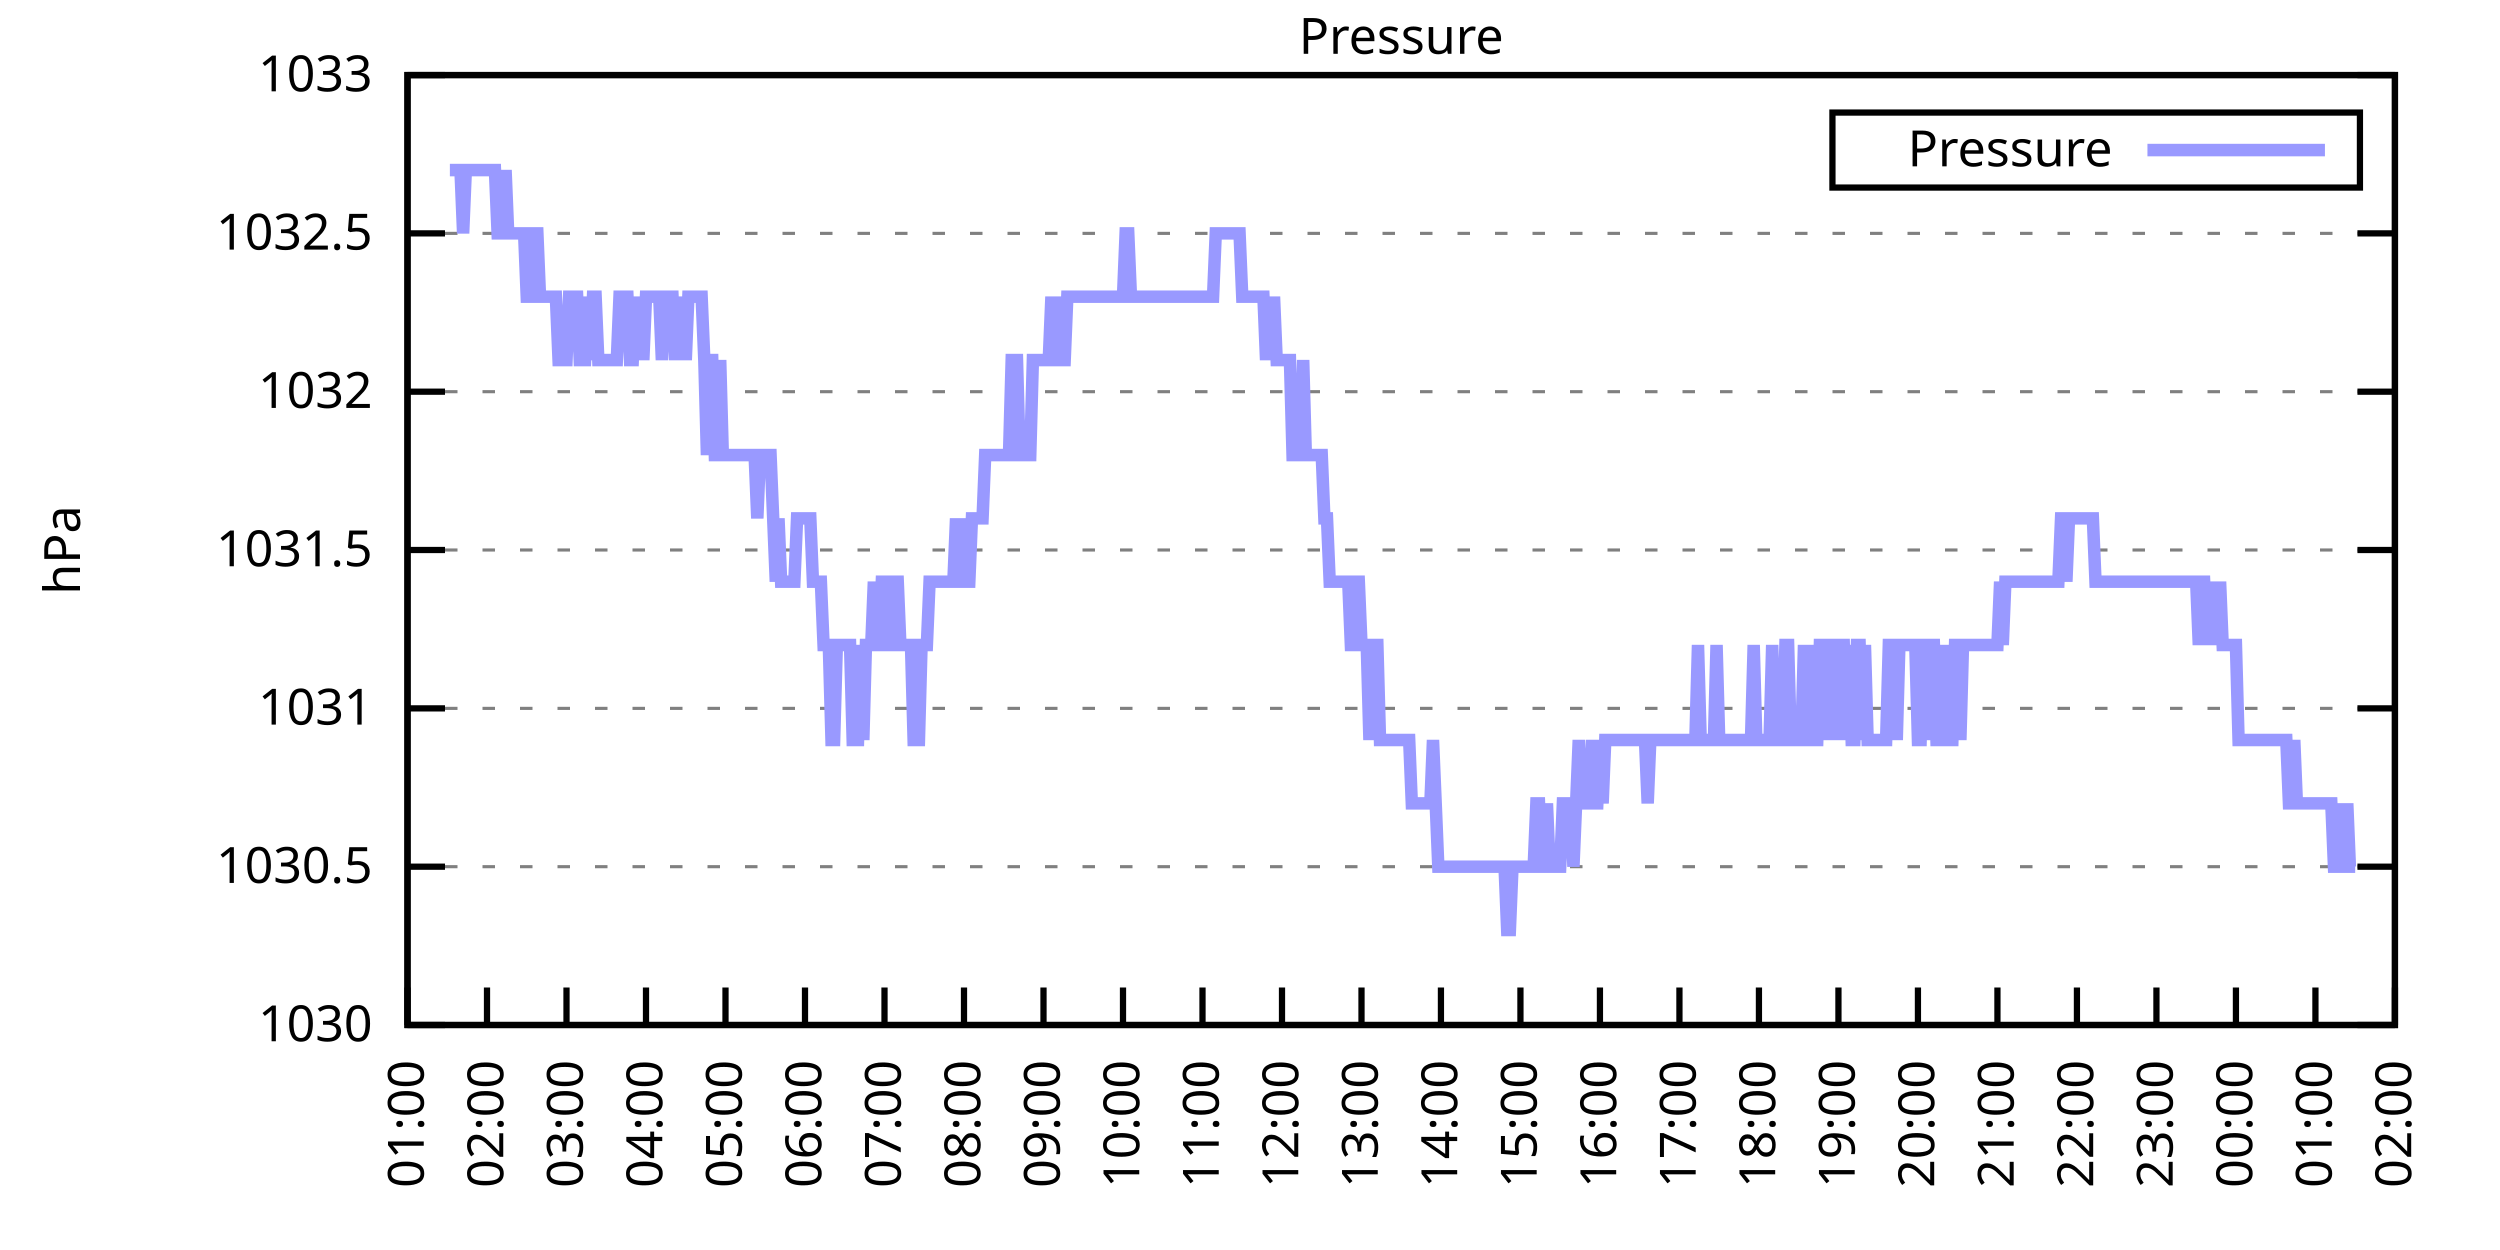
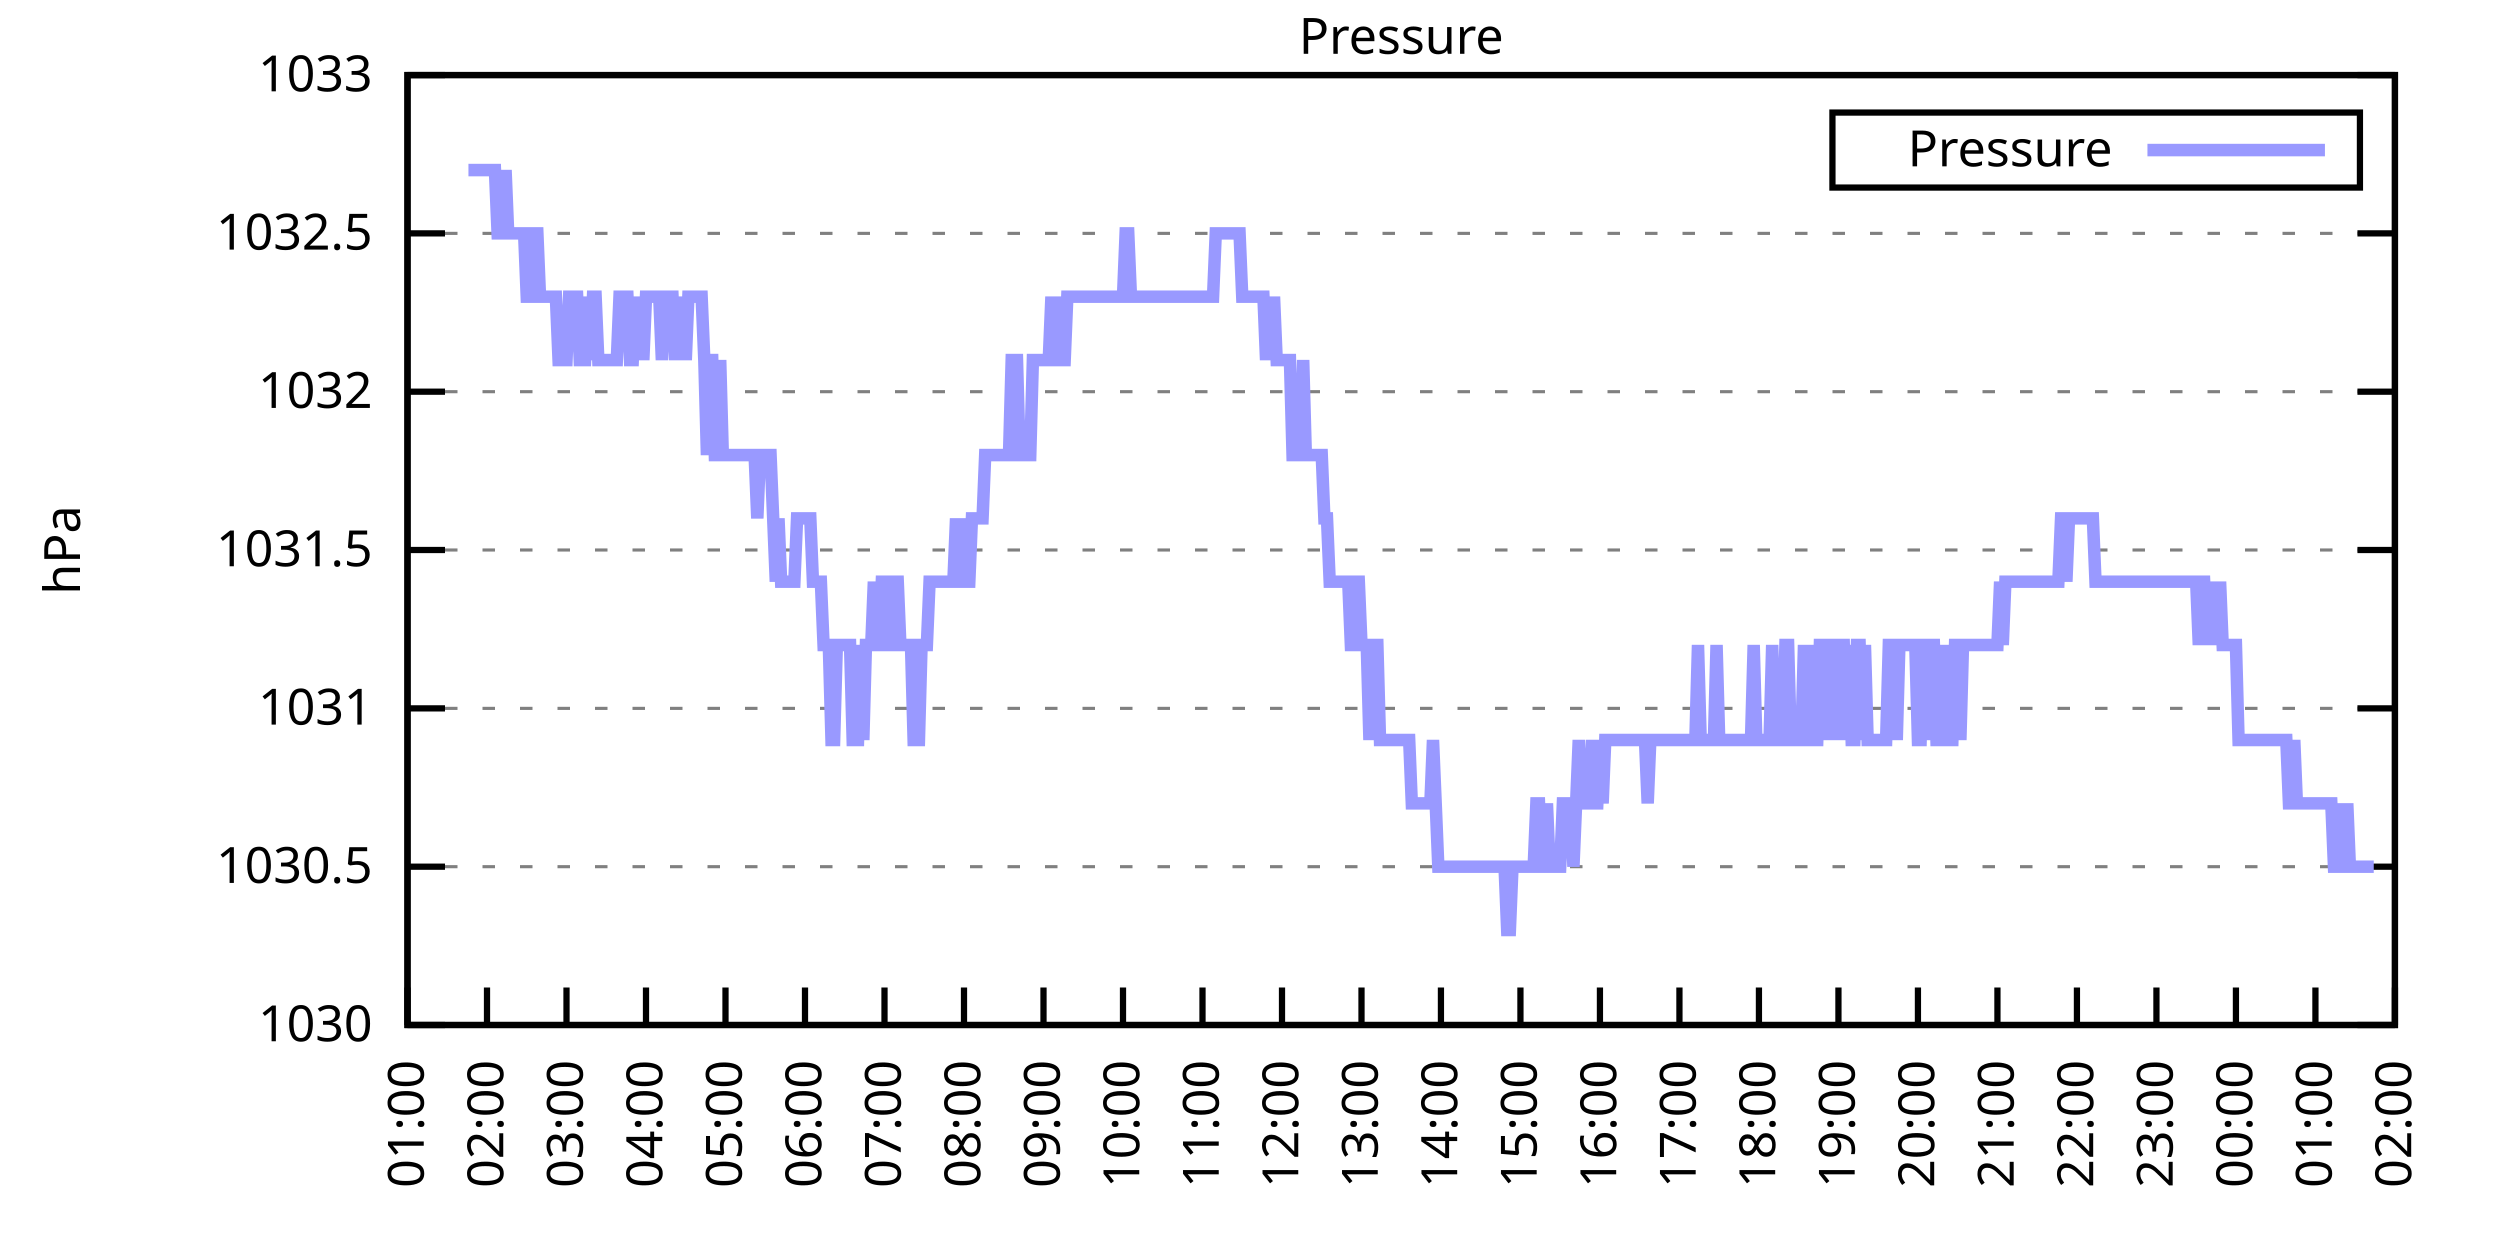
<svg xmlns="http://www.w3.org/2000/svg" xmlns:xlink="http://www.w3.org/1999/xlink" width="400" height="200" viewBox="0 0 400 200">
  <g id="gnuplot_canvas">
    <rect x="0" y="0" width="400" height="200" fill="none" />
    <defs>
      <circle id="gpDot" r="0.5" stroke-width="0.5" stroke="currentColor" />
      <path id="gpPt0" stroke-width="0.333" stroke="currentColor" d="M-1,0 h2 M0,-1 v2" />
      <path id="gpPt1" stroke-width="0.333" stroke="currentColor" d="M-1,-1 L1,1 M1,-1 L-1,1" />
      <path id="gpPt2" stroke-width="0.333" stroke="currentColor" d="M-1,0 L1,0 M0,-1 L0,1 M-1,-1 L1,1 M-1,1 L1,-1" />
      <rect id="gpPt3" stroke-width="0.333" stroke="currentColor" x="-1" y="-1" width="2" height="2" />
      <rect id="gpPt4" stroke-width="0.333" stroke="currentColor" fill="currentColor" x="-1" y="-1" width="2" height="2" />
      <circle id="gpPt5" stroke-width="0.333" stroke="currentColor" cx="0" cy="0" r="1" />
      <use xlink:href="#gpPt5" id="gpPt6" fill="currentColor" stroke="none" />
      <path id="gpPt7" stroke-width="0.333" stroke="currentColor" d="M0,-1.33 L-1.33,0.67 L1.33,0.67 z" />
      <use xlink:href="#gpPt7" id="gpPt8" fill="currentColor" stroke="none" />
      <use xlink:href="#gpPt7" id="gpPt9" stroke="currentColor" transform="rotate(180)" />
      <use xlink:href="#gpPt9" id="gpPt10" fill="currentColor" stroke="none" />
      <use xlink:href="#gpPt3" id="gpPt11" stroke="currentColor" transform="rotate(45)" />
      <use xlink:href="#gpPt11" id="gpPt12" fill="currentColor" stroke="none" />
      <path id="gpPt13" stroke-width="0.333" stroke="currentColor" d="M0,1.330 L1.265,0.411 L0.782,-1.067 L-0.782,-1.076 L-1.265,0.411 z" />
      <use xlink:href="#gpPt13" id="gpPt14" fill="currentColor" stroke="none" />
      <filter id="textbox" filterUnits="objectBoundingBox" x="0" y="0" height="1" width="1">
        <feFlood flood-color="white" flood-opacity="1" result="bgnd" />
        <feComposite in="SourceGraphic" in2="bgnd" operator="atop" />
      </filter>
      <filter id="greybox" filterUnits="objectBoundingBox" x="0" y="0" height="1" width="1">
        <feFlood flood-color="lightgrey" flood-opacity="1" result="grey" />
        <feComposite in="SourceGraphic" in2="grey" operator="atop" />
      </filter>
    </defs>
    <g fill="none" color="white" stroke="currentColor" stroke-width="1.00" stroke-linecap="butt" stroke-linejoin="miter">
</g>
    <g fill="none" color="black" stroke="currentColor" stroke-width="1.00" stroke-linecap="butt" stroke-linejoin="miter">
      <g stroke="none" shape-rendering="crispEdges">
        <polygon fill="rgb(255, 255, 255)" points="65.20,164.00 383.18,164.00 383.18,12.02 65.20,12.02 " />
      </g>
    </g>
    <g fill="none" color="black" stroke="currentColor" stroke-width="1.00" stroke-linecap="butt" stroke-linejoin="miter">
</g>
    <g fill="none" color="black" stroke="black" stroke-width="0.50" stroke-linecap="butt" stroke-linejoin="miter">
</g>
    <g fill="none" color="gray" stroke="currentColor" stroke-width="0.50" stroke-linecap="butt" stroke-linejoin="miter">
      <path stroke="gray" stroke-dasharray="2,4" class="gridline" d="M65.20,164.00 L383.19,164.00  " />
    </g>
    <g fill="none" color="gray" stroke="gray" stroke-width="1.00" stroke-linecap="butt" stroke-linejoin="miter">
</g>
    <g fill="none" color="black" stroke="currentColor" stroke-width="1.00" stroke-linecap="butt" stroke-linejoin="miter">
      <path stroke="black" d="M65.20,164.00 L71.20,164.00 M383.19,164.00 L377.19,164.00  " />
      <g transform="translate(59.60,166.60)" stroke="none" fill="black" font-family="Sans" font-size="8.00" text-anchor="end">
        <text>
          <tspan font-family="Sans"> 1030</tspan>
        </text>
      </g>
    </g>
    <g fill="none" color="black" stroke="currentColor" stroke-width="1.00" stroke-linecap="butt" stroke-linejoin="miter">
</g>
    <g fill="none" color="black" stroke="black" stroke-width="0.50" stroke-linecap="butt" stroke-linejoin="miter">
</g>
    <g fill="none" color="gray" stroke="currentColor" stroke-width="0.50" stroke-linecap="butt" stroke-linejoin="miter">
      <path stroke="gray" stroke-dasharray="2,4" class="gridline" d="M65.20,138.67 L383.19,138.67  " />
    </g>
    <g fill="none" color="gray" stroke="gray" stroke-width="1.00" stroke-linecap="butt" stroke-linejoin="miter">
</g>
    <g fill="none" color="black" stroke="currentColor" stroke-width="1.00" stroke-linecap="butt" stroke-linejoin="miter">
      <path stroke="black" d="M65.20,138.67 L71.20,138.67 M383.19,138.67 L377.19,138.67  " />
      <g transform="translate(59.60,141.27)" stroke="none" fill="black" font-family="Sans" font-size="8.00" text-anchor="end">
        <text>
          <tspan font-family="Sans"> 1030.5</tspan>
        </text>
      </g>
    </g>
    <g fill="none" color="black" stroke="currentColor" stroke-width="1.00" stroke-linecap="butt" stroke-linejoin="miter">
</g>
    <g fill="none" color="black" stroke="black" stroke-width="0.50" stroke-linecap="butt" stroke-linejoin="miter">
</g>
    <g fill="none" color="gray" stroke="currentColor" stroke-width="0.50" stroke-linecap="butt" stroke-linejoin="miter">
      <path stroke="gray" stroke-dasharray="2,4" class="gridline" d="M65.20,113.34 L383.19,113.34  " />
    </g>
    <g fill="none" color="gray" stroke="gray" stroke-width="1.00" stroke-linecap="butt" stroke-linejoin="miter">
</g>
    <g fill="none" color="black" stroke="currentColor" stroke-width="1.00" stroke-linecap="butt" stroke-linejoin="miter">
      <path stroke="black" d="M65.20,113.34 L71.20,113.34 M383.19,113.34 L377.19,113.34  " />
      <g transform="translate(59.60,115.94)" stroke="none" fill="black" font-family="Sans" font-size="8.00" text-anchor="end">
        <text>
          <tspan font-family="Sans"> 1031</tspan>
        </text>
      </g>
    </g>
    <g fill="none" color="black" stroke="currentColor" stroke-width="1.00" stroke-linecap="butt" stroke-linejoin="miter">
</g>
    <g fill="none" color="black" stroke="black" stroke-width="0.50" stroke-linecap="butt" stroke-linejoin="miter">
</g>
    <g fill="none" color="gray" stroke="currentColor" stroke-width="0.50" stroke-linecap="butt" stroke-linejoin="miter">
      <path stroke="gray" stroke-dasharray="2,4" class="gridline" d="M65.20,88.00 L383.19,88.00  " />
    </g>
    <g fill="none" color="gray" stroke="gray" stroke-width="1.00" stroke-linecap="butt" stroke-linejoin="miter">
</g>
    <g fill="none" color="black" stroke="currentColor" stroke-width="1.00" stroke-linecap="butt" stroke-linejoin="miter">
      <path stroke="black" d="M65.20,88.00 L71.20,88.00 M383.19,88.00 L377.19,88.00  " />
      <g transform="translate(59.60,90.60)" stroke="none" fill="black" font-family="Sans" font-size="8.00" text-anchor="end">
        <text>
          <tspan font-family="Sans"> 1031.5</tspan>
        </text>
      </g>
    </g>
    <g fill="none" color="black" stroke="currentColor" stroke-width="1.00" stroke-linecap="butt" stroke-linejoin="miter">
</g>
    <g fill="none" color="black" stroke="black" stroke-width="0.50" stroke-linecap="butt" stroke-linejoin="miter">
</g>
    <g fill="none" color="gray" stroke="currentColor" stroke-width="0.50" stroke-linecap="butt" stroke-linejoin="miter">
      <path stroke="gray" stroke-dasharray="2,4" class="gridline" d="M65.20,62.67 L383.19,62.67  " />
    </g>
    <g fill="none" color="gray" stroke="gray" stroke-width="1.00" stroke-linecap="butt" stroke-linejoin="miter">
</g>
    <g fill="none" color="black" stroke="currentColor" stroke-width="1.00" stroke-linecap="butt" stroke-linejoin="miter">
      <path stroke="black" d="M65.20,62.67 L71.20,62.67 M383.19,62.67 L377.19,62.67  " />
      <g transform="translate(59.60,65.27)" stroke="none" fill="black" font-family="Sans" font-size="8.00" text-anchor="end">
        <text>
          <tspan font-family="Sans"> 1032</tspan>
        </text>
      </g>
    </g>
    <g fill="none" color="black" stroke="currentColor" stroke-width="1.00" stroke-linecap="butt" stroke-linejoin="miter">
</g>
    <g fill="none" color="black" stroke="black" stroke-width="0.50" stroke-linecap="butt" stroke-linejoin="miter">
</g>
    <g fill="none" color="gray" stroke="currentColor" stroke-width="0.50" stroke-linecap="butt" stroke-linejoin="miter">
      <path stroke="gray" stroke-dasharray="2,4" class="gridline" d="M65.20,37.34 L383.19,37.34  " />
    </g>
    <g fill="none" color="gray" stroke="gray" stroke-width="1.00" stroke-linecap="butt" stroke-linejoin="miter">
</g>
    <g fill="none" color="black" stroke="currentColor" stroke-width="1.00" stroke-linecap="butt" stroke-linejoin="miter">
      <path stroke="black" d="M65.20,37.34 L71.20,37.34 M383.19,37.34 L377.19,37.34  " />
      <g transform="translate(59.60,39.94)" stroke="none" fill="black" font-family="Sans" font-size="8.00" text-anchor="end">
        <text>
          <tspan font-family="Sans"> 1032.5</tspan>
        </text>
      </g>
    </g>
    <g fill="none" color="black" stroke="currentColor" stroke-width="1.00" stroke-linecap="butt" stroke-linejoin="miter">
</g>
    <g fill="none" color="black" stroke="black" stroke-width="0.50" stroke-linecap="butt" stroke-linejoin="miter">
</g>
    <g fill="none" color="gray" stroke="currentColor" stroke-width="0.50" stroke-linecap="butt" stroke-linejoin="miter">
      <path stroke="gray" stroke-dasharray="2,4" class="gridline" d="M65.20,12.01 L383.19,12.01  " />
    </g>
    <g fill="none" color="gray" stroke="gray" stroke-width="1.00" stroke-linecap="butt" stroke-linejoin="miter">
</g>
    <g fill="none" color="black" stroke="currentColor" stroke-width="1.00" stroke-linecap="butt" stroke-linejoin="miter">
      <path stroke="black" d="M65.20,12.01 L71.20,12.01 M383.19,12.01 L377.19,12.01  " />
      <g transform="translate(59.60,14.61)" stroke="none" fill="black" font-family="Sans" font-size="8.00" text-anchor="end">
        <text>
          <tspan font-family="Sans"> 1033</tspan>
        </text>
      </g>
    </g>
    <g fill="none" color="black" stroke="currentColor" stroke-width="1.00" stroke-linecap="butt" stroke-linejoin="miter">
      <path stroke="black" d="M65.20,164.00 L65.20,158.00  " />
      <g transform="translate(67.80,169.60) rotate(270.00)" stroke="none" fill="black" font-family="Sans" font-size="8.00" text-anchor="end">
        <text>
          <tspan font-family="Sans">01:00</tspan>
        </text>
      </g>
    </g>
    <g fill="none" color="black" stroke="currentColor" stroke-width="1.00" stroke-linecap="butt" stroke-linejoin="miter">
      <path stroke="black" d="M77.92,164.00 L77.92,158.00  " />
      <g transform="translate(80.52,169.60) rotate(270.00)" stroke="none" fill="black" font-family="Sans" font-size="8.00" text-anchor="end">
        <text>
          <tspan font-family="Sans">02:00</tspan>
        </text>
      </g>
    </g>
    <g fill="none" color="black" stroke="currentColor" stroke-width="1.00" stroke-linecap="butt" stroke-linejoin="miter">
      <path stroke="black" d="M90.64,164.00 L90.64,158.00  " />
      <g transform="translate(93.24,169.60) rotate(270.00)" stroke="none" fill="black" font-family="Sans" font-size="8.00" text-anchor="end">
        <text>
          <tspan font-family="Sans">03:00</tspan>
        </text>
      </g>
    </g>
    <g fill="none" color="black" stroke="currentColor" stroke-width="1.00" stroke-linecap="butt" stroke-linejoin="miter">
      <path stroke="black" d="M103.36,164.00 L103.36,158.00  " />
      <g transform="translate(105.96,169.60) rotate(270.00)" stroke="none" fill="black" font-family="Sans" font-size="8.00" text-anchor="end">
        <text>
          <tspan font-family="Sans">04:00</tspan>
        </text>
      </g>
    </g>
    <g fill="none" color="black" stroke="currentColor" stroke-width="1.00" stroke-linecap="butt" stroke-linejoin="miter">
      <path stroke="black" d="M116.08,164.00 L116.08,158.00  " />
      <g transform="translate(118.68,169.60) rotate(270.00)" stroke="none" fill="black" font-family="Sans" font-size="8.00" text-anchor="end">
        <text>
          <tspan font-family="Sans">05:00</tspan>
        </text>
      </g>
    </g>
    <g fill="none" color="black" stroke="currentColor" stroke-width="1.00" stroke-linecap="butt" stroke-linejoin="miter">
      <path stroke="black" d="M128.80,164.00 L128.80,158.00  " />
      <g transform="translate(131.40,169.60) rotate(270.00)" stroke="none" fill="black" font-family="Sans" font-size="8.00" text-anchor="end">
        <text>
          <tspan font-family="Sans">06:00</tspan>
        </text>
      </g>
    </g>
    <g fill="none" color="black" stroke="currentColor" stroke-width="1.00" stroke-linecap="butt" stroke-linejoin="miter">
      <path stroke="black" d="M141.52,164.00 L141.52,158.00  " />
      <g transform="translate(144.12,169.60) rotate(270.00)" stroke="none" fill="black" font-family="Sans" font-size="8.00" text-anchor="end">
        <text>
          <tspan font-family="Sans">07:00</tspan>
        </text>
      </g>
    </g>
    <g fill="none" color="black" stroke="currentColor" stroke-width="1.00" stroke-linecap="butt" stroke-linejoin="miter">
      <path stroke="black" d="M154.24,164.00 L154.24,158.00  " />
      <g transform="translate(156.84,169.60) rotate(270.00)" stroke="none" fill="black" font-family="Sans" font-size="8.00" text-anchor="end">
        <text>
          <tspan font-family="Sans">08:00</tspan>
        </text>
      </g>
    </g>
    <g fill="none" color="black" stroke="currentColor" stroke-width="1.00" stroke-linecap="butt" stroke-linejoin="miter">
      <path stroke="black" d="M166.96,164.00 L166.96,158.00  " />
      <g transform="translate(169.56,169.60) rotate(270.00)" stroke="none" fill="black" font-family="Sans" font-size="8.00" text-anchor="end">
        <text>
          <tspan font-family="Sans">09:00</tspan>
        </text>
      </g>
    </g>
    <g fill="none" color="black" stroke="currentColor" stroke-width="1.00" stroke-linecap="butt" stroke-linejoin="miter">
      <path stroke="black" d="M179.68,164.00 L179.68,158.00  " />
      <g transform="translate(182.28,169.60) rotate(270.00)" stroke="none" fill="black" font-family="Sans" font-size="8.00" text-anchor="end">
        <text>
          <tspan font-family="Sans">10:00</tspan>
        </text>
      </g>
    </g>
    <g fill="none" color="black" stroke="currentColor" stroke-width="1.00" stroke-linecap="butt" stroke-linejoin="miter">
      <path stroke="black" d="M192.40,164.00 L192.40,158.00  " />
      <g transform="translate(195.00,169.60) rotate(270.00)" stroke="none" fill="black" font-family="Sans" font-size="8.00" text-anchor="end">
        <text>
          <tspan font-family="Sans">11:00</tspan>
        </text>
      </g>
    </g>
    <g fill="none" color="black" stroke="currentColor" stroke-width="1.00" stroke-linecap="butt" stroke-linejoin="miter">
      <path stroke="black" d="M205.12,164.00 L205.12,158.00  " />
      <g transform="translate(207.72,169.60) rotate(270.00)" stroke="none" fill="black" font-family="Sans" font-size="8.00" text-anchor="end">
        <text>
          <tspan font-family="Sans">12:00</tspan>
        </text>
      </g>
    </g>
    <g fill="none" color="black" stroke="currentColor" stroke-width="1.00" stroke-linecap="butt" stroke-linejoin="miter">
      <path stroke="black" d="M217.84,164.00 L217.84,158.00  " />
      <g transform="translate(220.44,169.60) rotate(270.00)" stroke="none" fill="black" font-family="Sans" font-size="8.00" text-anchor="end">
        <text>
          <tspan font-family="Sans">13:00</tspan>
        </text>
      </g>
    </g>
    <g fill="none" color="black" stroke="currentColor" stroke-width="1.00" stroke-linecap="butt" stroke-linejoin="miter">
      <path stroke="black" d="M230.55,164.00 L230.55,158.00  " />
      <g transform="translate(233.15,169.60) rotate(270.00)" stroke="none" fill="black" font-family="Sans" font-size="8.00" text-anchor="end">
        <text>
          <tspan font-family="Sans">14:00</tspan>
        </text>
      </g>
    </g>
    <g fill="none" color="black" stroke="currentColor" stroke-width="1.00" stroke-linecap="butt" stroke-linejoin="miter">
      <path stroke="black" d="M243.27,164.00 L243.27,158.00  " />
      <g transform="translate(245.87,169.60) rotate(270.00)" stroke="none" fill="black" font-family="Sans" font-size="8.00" text-anchor="end">
        <text>
          <tspan font-family="Sans">15:00</tspan>
        </text>
      </g>
    </g>
    <g fill="none" color="black" stroke="currentColor" stroke-width="1.00" stroke-linecap="butt" stroke-linejoin="miter">
      <path stroke="black" d="M255.99,164.00 L255.99,158.00  " />
      <g transform="translate(258.59,169.60) rotate(270.00)" stroke="none" fill="black" font-family="Sans" font-size="8.00" text-anchor="end">
        <text>
          <tspan font-family="Sans">16:00</tspan>
        </text>
      </g>
    </g>
    <g fill="none" color="black" stroke="currentColor" stroke-width="1.00" stroke-linecap="butt" stroke-linejoin="miter">
      <path stroke="black" d="M268.71,164.00 L268.71,158.00  " />
      <g transform="translate(271.31,169.60) rotate(270.00)" stroke="none" fill="black" font-family="Sans" font-size="8.00" text-anchor="end">
        <text>
          <tspan font-family="Sans">17:00</tspan>
        </text>
      </g>
    </g>
    <g fill="none" color="black" stroke="currentColor" stroke-width="1.00" stroke-linecap="butt" stroke-linejoin="miter">
      <path stroke="black" d="M281.43,164.00 L281.43,158.00  " />
      <g transform="translate(284.03,169.60) rotate(270.00)" stroke="none" fill="black" font-family="Sans" font-size="8.00" text-anchor="end">
        <text>
          <tspan font-family="Sans">18:00</tspan>
        </text>
      </g>
    </g>
    <g fill="none" color="black" stroke="currentColor" stroke-width="1.00" stroke-linecap="butt" stroke-linejoin="miter">
      <path stroke="black" d="M294.15,164.00 L294.15,158.00  " />
      <g transform="translate(296.75,169.60) rotate(270.00)" stroke="none" fill="black" font-family="Sans" font-size="8.00" text-anchor="end">
        <text>
          <tspan font-family="Sans">19:00</tspan>
        </text>
      </g>
    </g>
    <g fill="none" color="black" stroke="currentColor" stroke-width="1.00" stroke-linecap="butt" stroke-linejoin="miter">
      <path stroke="black" d="M306.87,164.00 L306.87,158.00  " />
      <g transform="translate(309.47,169.60) rotate(270.00)" stroke="none" fill="black" font-family="Sans" font-size="8.00" text-anchor="end">
        <text>
          <tspan font-family="Sans">20:00</tspan>
        </text>
      </g>
    </g>
    <g fill="none" color="black" stroke="currentColor" stroke-width="1.00" stroke-linecap="butt" stroke-linejoin="miter">
      <path stroke="black" d="M319.59,164.00 L319.59,158.00  " />
      <g transform="translate(322.19,169.60) rotate(270.00)" stroke="none" fill="black" font-family="Sans" font-size="8.00" text-anchor="end">
        <text>
          <tspan font-family="Sans">21:00</tspan>
        </text>
      </g>
    </g>
    <g fill="none" color="black" stroke="currentColor" stroke-width="1.00" stroke-linecap="butt" stroke-linejoin="miter">
      <path stroke="black" d="M332.31,164.00 L332.31,158.00  " />
      <g transform="translate(334.91,169.60) rotate(270.00)" stroke="none" fill="black" font-family="Sans" font-size="8.00" text-anchor="end">
        <text>
          <tspan font-family="Sans">22:00</tspan>
        </text>
      </g>
    </g>
    <g fill="none" color="black" stroke="currentColor" stroke-width="1.00" stroke-linecap="butt" stroke-linejoin="miter">
      <path stroke="black" d="M345.03,164.00 L345.03,158.00  " />
      <g transform="translate(347.63,169.60) rotate(270.00)" stroke="none" fill="black" font-family="Sans" font-size="8.00" text-anchor="end">
        <text>
          <tspan font-family="Sans">23:00</tspan>
        </text>
      </g>
    </g>
    <g fill="none" color="black" stroke="currentColor" stroke-width="1.00" stroke-linecap="butt" stroke-linejoin="miter">
      <path stroke="black" d="M357.75,164.00 L357.75,158.00  " />
      <g transform="translate(360.35,169.60) rotate(270.00)" stroke="none" fill="black" font-family="Sans" font-size="8.00" text-anchor="end">
        <text>
          <tspan font-family="Sans">00:00</tspan>
        </text>
      </g>
    </g>
    <g fill="none" color="black" stroke="currentColor" stroke-width="1.00" stroke-linecap="butt" stroke-linejoin="miter">
      <path stroke="black" d="M370.47,164.00 L370.47,158.00  " />
      <g transform="translate(373.07,169.60) rotate(270.00)" stroke="none" fill="black" font-family="Sans" font-size="8.00" text-anchor="end">
        <text>
          <tspan font-family="Sans">01:00</tspan>
        </text>
      </g>
    </g>
    <g fill="none" color="black" stroke="currentColor" stroke-width="1.00" stroke-linecap="butt" stroke-linejoin="miter">
      <path stroke="black" d="M383.19,164.00 L383.19,158.00  " />
      <g transform="translate(385.79,169.60) rotate(270.00)" stroke="none" fill="black" font-family="Sans" font-size="8.00" text-anchor="end">
        <text>
          <tspan font-family="Sans">02:00</tspan>
        </text>
      </g>
    </g>
    <g fill="none" color="black" stroke="currentColor" stroke-width="1.00" stroke-linecap="butt" stroke-linejoin="miter">
</g>
    <g fill="none" color="black" stroke="currentColor" stroke-width="1.00" stroke-linecap="butt" stroke-linejoin="miter">
      <path stroke="black" d="M65.20,12.01 L65.20,164.00 L383.19,164.00 L383.19,12.01 L65.20,12.01 Z  " />
    </g>
    <g fill="none" color="black" stroke="currentColor" stroke-width="1.00" stroke-linecap="butt" stroke-linejoin="miter">
</g>
    <g fill="none" color="black" stroke="currentColor" stroke-width="1.00" stroke-linecap="butt" stroke-linejoin="miter">
      <path stroke="black" d="M293.19,30.01 L293.19,18.01 L377.59,18.01 L377.59,30.01 L293.19,30.01 Z  " />
    </g>
    <g id="Pressure_plot_1">
      <g fill="none" color="white" stroke="black" stroke-width="2.00" stroke-linecap="butt" stroke-linejoin="miter">
</g>
      <g fill="none" color="black" stroke="currentColor" stroke-width="2.00" stroke-linecap="butt" stroke-linejoin="miter">
        <g transform="translate(337.99,26.61)" stroke="none" fill="black" font-family="Sans" font-size="8.00" text-anchor="end">
          <text>
            <tspan font-family="Sans">Pressure</tspan>
          </text>
        </g>
      </g>
      <g fill="none" color="black" stroke="currentColor" stroke-width="2.00" stroke-linecap="butt" stroke-linejoin="miter">
-         <path stroke="rgb(153, 153, 255)" d="M343.59,24.01 L371.99,24.01 M71.98,27.21 L72.41,27.21 L72.83,27.21 L73.26,27.21 L73.68,27.21 L74.10,37.34   L74.53,27.21 L74.95,27.21 L75.38,27.21 L75.80,27.21 L76.22,27.21 L76.65,27.21 L77.07,27.21 L77.50,27.21   L77.92,27.21 L78.34,27.21 L78.77,27.21 L79.19,27.21 L79.62,37.34 L80.04,37.34 L80.46,37.34 L80.89,27.21   L81.31,37.34 L81.74,37.34 L82.16,37.34 L82.58,37.34 L83.01,37.34 L83.43,37.34 L83.86,37.34 L84.28,47.47   L84.70,47.47 L85.13,37.34 L85.55,37.34 L85.98,37.34 L86.40,47.47 L86.82,47.47 L87.25,47.47 L87.67,47.47   L88.10,47.47 L88.52,47.47 L88.94,47.47 L89.37,57.61 L89.79,57.61 L90.22,57.61 L90.64,57.61 L91.06,47.47   L91.49,47.47 L91.91,47.47 L92.34,47.47 L92.76,57.61 L93.18,57.61 L93.61,57.61 L94.03,47.47 L94.46,57.61   L94.88,47.47 L95.30,47.47 L95.73,57.61 L96.15,57.61 L96.58,57.61 L97.00,57.61 L97.42,57.61 L97.85,57.61   L98.27,57.61 L98.69,57.61 L99.12,47.47 L99.54,47.47 L99.97,47.47 L100.39,47.47 L100.81,57.61 L101.24,57.61   L101.66,47.47 L102.09,57.61 L102.51,47.47 L102.93,57.61 L103.36,47.47 L103.78,47.47 L104.21,47.47 L104.63,47.47   L105.05,47.47 L105.48,47.47 L105.90,57.61 L106.33,47.47 L106.75,47.47 L107.17,47.47 L107.60,47.47 L108.02,57.61   L108.45,47.47 L108.87,57.61 L109.29,47.47 L109.72,57.61 L110.14,47.47 L110.57,47.47 L110.99,47.47 L111.41,47.47   L111.84,47.47 L112.26,47.47 L112.69,57.61 L113.11,72.81 L113.53,57.61 L113.96,57.61 L114.38,72.81 L114.81,72.81   L115.23,57.61 L115.65,72.81 L116.08,72.81 L116.50,72.81 L116.93,72.81 L117.35,72.81 L117.77,72.81 L118.20,72.81   L118.62,72.81 L119.05,72.81 L119.47,72.81 L119.89,72.81 L120.32,72.81 L120.74,72.81 L121.17,82.94 L121.59,72.81   L122.01,72.81 L122.44,72.81 L122.86,72.81 L123.29,72.81 L123.71,82.94 L124.13,93.07 L124.56,82.94 L124.98,93.07   L125.41,93.07 L125.83,93.07 L126.25,93.07 L126.68,93.07 L127.10,93.07 L127.53,82.94 L127.95,82.94 L128.37,82.94   L128.80,82.94 L129.22,82.94 L129.65,82.94 L130.07,93.07 L130.49,93.07 L130.92,93.07 L131.34,93.07 L131.77,103.20   L132.19,103.20 L132.61,103.20 L133.04,118.40 L133.46,118.40 L133.89,103.20 L134.31,103.20 L134.73,103.20 L135.16,103.20   L135.58,103.20 L136.01,103.20 L136.43,118.40 L136.85,118.40 L137.28,118.40 L137.70,103.20 L138.13,118.40 L138.55,103.20   L138.97,103.20 L139.40,103.20 L139.82,93.07 L140.25,103.20 L140.67,103.20 L141.09,93.07 L141.52,93.07 L141.94,93.07   L142.37,103.20 L142.79,103.20 L143.21,93.07 L143.64,93.07 L144.06,103.20 L144.49,103.20 L144.91,103.20 L145.33,103.20   L145.76,103.20 L146.18,118.40 L146.61,118.40 L147.03,118.40 L147.45,103.20 L147.88,103.20 L148.30,103.20 L148.73,93.07   L149.15,93.07 L149.57,93.07 L150.00,93.07 L150.42,93.07 L150.85,93.07 L151.27,93.07 L151.69,93.07 L152.12,93.07   L152.54,93.07 L152.97,82.94 L153.39,93.07 L153.81,82.94 L154.24,93.07 L154.66,93.07 L155.09,93.07 L155.51,82.94   L155.93,82.94 L156.36,82.94 L156.78,82.94 L157.21,82.94 L157.63,72.81 L158.05,72.81 L158.48,72.81 L158.90,72.81   L159.33,72.81 L159.75,72.81 L160.17,72.81 L160.60,72.81 L161.02,72.81 L161.44,72.81 L161.87,57.61 L162.29,57.61   L162.72,57.61 L163.14,72.81 L163.56,72.81 L163.99,72.81 L164.41,72.81 L164.84,72.81 L165.26,57.61 L165.68,57.61   L166.11,57.61 L166.53,57.61 L166.96,57.61 L167.38,57.61 L167.80,57.61 L168.23,47.47 L168.65,57.61 L169.08,47.47   L169.50,57.61 L169.92,57.61 L170.35,57.61 L170.77,47.47 L171.20,47.47 L171.62,47.47 L172.04,47.47 L172.47,47.47   L172.89,47.47 L173.32,47.47 L173.74,47.47 L174.16,47.47 L174.59,47.47 L175.01,47.47 L175.44,47.47 L175.86,47.47   L176.28,47.47 L176.71,47.47 L177.13,47.47 L177.56,47.47 L177.98,47.47 L178.40,47.47 L178.83,47.47 L179.25,47.47   L179.68,47.47 L180.10,37.34 L180.52,37.34 L180.95,47.47 L181.37,47.47 L181.80,47.47 L182.22,47.47 L182.64,47.47   L183.07,47.47 L183.49,47.47 L183.92,47.47 L184.34,47.47 L184.76,47.47 L185.19,47.47 L185.61,47.47 L186.04,47.47   L186.46,47.47 L186.88,47.47 L187.31,47.47 L187.73,47.47 L188.16,47.47 L188.58,47.47 L189.00,47.47 L189.43,47.47   L189.85,47.47 L190.28,47.47 L190.70,47.47 L191.12,47.47 L191.55,47.47 L191.97,47.47 L192.40,47.47 L192.82,47.47   L193.24,47.47 L193.67,47.47 L194.09,47.47 L194.52,37.34 L194.94,37.34 L195.36,37.34 L195.79,37.34 L196.21,37.34   L196.64,37.34 L197.06,37.34 L197.48,37.34 L197.91,37.34 L198.33,37.34 L198.76,47.47 L199.18,47.47 L199.60,47.47   L200.03,47.47 L200.45,47.47 L200.88,47.47 L201.30,47.47 L201.72,47.47 L202.15,47.47 L202.57,57.61 L203.00,47.47   L203.42,57.61 L203.84,47.47 L204.27,57.61 L204.69,57.61 L205.12,57.61 L205.54,57.61 L205.96,57.61 L206.39,57.61   L206.81,72.81 L207.24,72.81 L207.66,72.81 L208.08,72.81 L208.51,57.61 L208.93,72.81 L209.36,72.81 L209.78,72.81   L210.20,72.81 L210.63,72.81 L211.05,72.81 L211.48,72.81 L211.90,82.94 L212.32,82.94 L212.75,93.07 L213.17,93.07   L213.60,93.07 L214.02,93.07 L214.44,93.07 L214.87,93.07 L215.29,93.07 L215.72,93.07 L216.14,103.20 L216.56,103.20   L216.99,93.07 L217.41,93.07 L217.84,103.20 L218.26,103.20 L218.68,103.20 L219.11,118.40 L219.53,103.20 L219.96,103.20   L220.38,103.20 L220.80,118.40 L221.23,118.40 L221.65,118.40 L222.08,118.40 L222.50,118.40 L222.92,118.40 L223.35,118.40   L223.77,118.40 L224.20,118.40 L224.62,118.40 L225.04,118.40 L225.47,118.40 L225.89,128.54 L226.31,128.54 L226.74,128.54   L227.16,128.54 L227.59,128.54 L228.01,128.54 L228.43,128.54 L228.86,128.54 L229.28,118.40 L229.71,128.54 L230.13,138.67   L230.55,138.67 L230.98,138.67 L231.40,138.67 L231.83,138.67 L232.25,138.67 L232.67,138.67 L233.10,138.67 L233.52,138.67   L233.95,138.67 L234.37,138.67 L234.79,138.67 L235.22,138.67 L235.64,138.67 L236.07,138.67 L236.49,138.67 L236.91,138.67   L237.34,138.67 L237.76,138.67 L238.19,138.67 L238.61,138.67 L239.03,138.67 L239.46,138.67 L239.88,138.67 L240.31,138.67   L240.73,138.67 L241.15,148.80 L241.58,148.80 L242.00,138.67 L242.43,138.67 L242.85,138.67 L243.27,138.67 L243.70,138.67   L244.12,138.67 L244.55,138.67 L244.97,138.67 L245.39,138.67 L245.82,128.54 L246.24,128.54 L246.67,138.67 L247.09,138.67   L247.51,128.54 L247.94,138.67 L248.36,138.67 L248.79,138.67 L249.21,138.67 L249.63,138.67 L250.06,128.54 L250.48,128.54   L250.91,128.54 L251.33,128.54 L251.75,138.67 L252.18,128.54 L252.60,118.40 L253.03,128.54 L253.45,128.54 L253.87,128.54   L254.30,128.54 L254.72,118.40 L255.15,128.54 L255.57,128.54 L255.99,118.40 L256.42,128.54 L256.84,118.40 L257.27,118.40   L257.69,118.40 L258.11,118.40 L258.54,118.40 L258.96,118.40 L259.39,118.40 L259.81,118.40 L260.23,118.40 L260.66,118.40   L261.08,118.40 L261.51,118.40 L261.93,118.40 L262.35,118.40 L262.78,118.40 L263.20,118.40 L263.63,128.54 L264.05,118.40   L264.47,118.40 L264.90,118.40 L265.32,118.40 L265.75,118.40 L266.17,118.40 L266.59,118.40 L267.02,118.40 L267.44,118.40   L267.87,118.40 L268.29,118.40 L268.71,118.40 L269.14,118.40 L269.56,118.40 L269.99,118.40 L270.41,118.40 L270.83,118.40   L271.26,118.40 L271.68,103.20 L272.11,118.40 L272.53,118.40 L272.95,118.40 L273.38,118.40 L273.80,118.40 L274.23,118.40   L274.65,103.20 L275.07,118.40 L275.50,118.40 L275.92,118.40 L276.35,118.40 L276.77,118.40 L277.19,118.40 L277.62,118.40   L278.04,118.40 L278.47,118.40 L278.89,118.40 L279.31,118.40 L279.74,118.40 L280.16,118.40 L280.59,103.20 L281.01,118.40   L281.43,118.40 L281.86,118.40 L282.28,118.40 L282.71,118.40 L283.13,118.40 L283.55,103.20 L283.98,118.40 L284.40,118.40   L284.83,118.40 L285.25,118.40 L285.67,103.20 L286.10,103.20 L286.52,118.40 L286.95,118.40 L287.37,118.40 L287.79,118.40   L288.22,118.40 L288.64,103.20 L289.06,118.40 L289.49,103.20 L289.91,118.40 L290.34,118.40 L290.76,118.40 L291.18,103.20   L291.61,103.20 L292.03,118.40 L292.46,103.20 L292.88,103.20 L293.30,103.20 L293.73,118.40 L294.15,103.20 L294.58,103.20   L295.00,103.20 L295.42,118.40 L295.85,103.20 L296.27,118.40 L296.70,118.40 L297.12,103.20 L297.54,103.20 L297.97,118.40   L298.39,103.20 L298.82,118.40 L299.24,118.40 L299.66,118.40 L300.09,118.40 L300.51,118.40 L300.94,118.40 L301.36,118.40   L301.78,118.40 L302.21,103.20 L302.63,103.20 L303.06,103.20 L303.48,118.40 L303.90,103.20 L304.33,103.20 L304.75,103.20   L305.18,103.20 L305.60,103.20 L306.02,103.20 L306.45,103.20 L306.87,118.40 L307.30,118.40 L307.72,103.20 L308.14,103.20   L308.57,118.40 L308.99,103.20 L309.42,103.20 L309.84,118.40 L310.26,118.40 L310.69,118.40 L311.11,103.20 L311.54,118.40   L311.96,118.40 L312.38,118.40 L312.81,103.20 L313.23,103.20 L313.66,118.40 L314.08,103.20 L314.50,103.20 L314.93,103.20   L315.35,103.20 L315.78,103.20 L316.20,103.20 L316.62,103.20 L317.05,103.20 L317.47,103.20 L317.90,103.20 L318.32,103.20   L318.74,103.20 L319.17,103.20 L319.59,103.20 L320.02,93.07 L320.44,103.20 L320.86,93.07 L321.29,93.07 L321.71,93.07   L322.14,93.07 L322.56,93.07 L322.98,93.07 L323.41,93.07 L323.83,93.07 L324.26,93.07 L324.68,93.07 L325.10,93.07   L325.53,93.07 L325.95,93.07 L326.38,93.07 L326.80,93.07 L327.22,93.07 L327.65,93.07 L328.07,93.07 L328.50,93.07   L328.92,93.07 L329.34,93.07 L329.77,82.94 L330.19,82.94 L330.62,93.07 L331.04,82.94 L331.46,82.94 L331.89,82.94   L332.31,82.94 L332.74,82.94 L333.16,82.94 L333.58,82.94 L334.01,82.94 L334.43,82.94 L334.86,82.94 L335.28,93.07   L335.70,93.07 L336.13,93.07 L336.55,93.07 L336.98,93.07 L337.40,93.07 L337.82,93.07 L338.25,93.07 L338.67,93.07   L339.10,93.07 L339.52,93.07 L339.94,93.07 L340.37,93.07 L340.79,93.07 L341.22,93.07 L341.64,93.07 L342.06,93.07   L342.49,93.07 L342.91,93.07 L343.34,93.07 L343.76,93.07 L344.18,93.07 L344.61,93.07 L345.03,93.07 L345.46,93.07   L345.88,93.07 L346.30,93.07 L346.73,93.07 L347.15,93.07 L347.58,93.07 L348.00,93.07 L348.42,93.07 L348.85,93.07   L349.27,93.07 L349.70,93.07 L350.12,93.07 L350.54,93.07 L350.97,93.07 L351.39,93.07 L351.81,103.20 L352.24,93.07   L352.66,93.07 L353.09,103.20 L353.51,93.07 L353.93,103.20 L354.36,93.07 L354.78,103.20 L355.21,93.07 L355.63,103.20   L356.05,103.20 L356.48,103.20 L356.90,103.20 L357.33,103.20 L357.75,103.20 L358.17,118.40 L358.60,118.40 L359.02,118.40   L359.45,118.40 L359.87,118.40 L360.29,118.40 L360.72,118.40 L361.14,118.40 L361.57,118.40 L361.99,118.40 L362.41,118.40   L362.84,118.40 L363.26,118.40 L363.69,118.40 L364.11,118.40 L364.53,118.40 L364.96,118.40 L365.38,118.40 L365.81,118.40   L366.23,128.54 L366.65,128.54 L367.08,118.40 L367.50,128.54 L367.93,128.54 L368.35,128.54 L368.77,128.54 L369.20,128.54   L369.62,128.54 L370.05,128.54 L370.47,128.54 L370.89,128.54 L371.32,128.54 L371.74,128.54 L372.17,128.54 L372.59,128.54   L373.01,128.54 L373.44,138.67 L373.86,138.67 L374.29,138.67 L374.71,128.54 L375.13,138.67 L375.56,128.54 L375.98,138.67   L376.41,138.67 L376.83,138.67  " />
+         <path stroke="rgb(153, 153, 255)" d="M343.59,24.01 L371.99,24.01 M74.95,27.21 L75.38,27.21 L75.80,27.21 L76.22,27.21 L76.65,27.21 L77.07,27.21   L77.50,27.21 L77.92,27.21 L78.34,27.21 L78.77,27.21 L79.19,27.21 L79.62,37.34 L80.04,37.34 L80.46,37.34   L80.89,27.21 L81.31,37.34 L81.74,37.34 L82.16,37.34 L82.58,37.34 L83.01,37.34 L83.43,37.34 L83.86,37.34   L84.28,47.47 L84.70,47.47 L85.13,37.34 L85.55,37.34 L85.98,37.34 L86.40,47.47 L86.82,47.47 L87.25,47.47   L87.67,47.47 L88.10,47.47 L88.52,47.47 L88.94,47.47 L89.37,57.61 L89.79,57.61 L90.22,57.61 L90.64,57.61   L91.06,47.47 L91.49,47.47 L91.91,47.47 L92.34,47.47 L92.76,57.61 L93.18,57.61 L93.61,57.61 L94.03,47.47   L94.46,57.61 L94.88,47.47 L95.30,47.47 L95.73,57.61 L96.15,57.61 L96.58,57.61 L97.00,57.61 L97.42,57.61   L97.85,57.61 L98.27,57.61 L98.69,57.61 L99.12,47.47 L99.54,47.47 L99.97,47.47 L100.39,47.47 L100.81,57.61   L101.24,57.61 L101.66,47.47 L102.09,57.61 L102.51,47.47 L102.93,57.61 L103.36,47.47 L103.78,47.47 L104.21,47.47   L104.63,47.47 L105.05,47.47 L105.48,47.47 L105.90,57.61 L106.33,47.47 L106.75,47.47 L107.17,47.47 L107.60,47.47   L108.02,57.61 L108.45,47.47 L108.87,57.61 L109.29,47.47 L109.72,57.61 L110.14,47.47 L110.57,47.47 L110.99,47.47   L111.41,47.47 L111.84,47.47 L112.26,47.47 L112.69,57.61 L113.11,72.81 L113.53,57.61 L113.96,57.61 L114.38,72.81   L114.81,72.81 L115.23,57.61 L115.65,72.81 L116.08,72.81 L116.50,72.81 L116.93,72.81 L117.35,72.81 L117.77,72.81   L118.20,72.81 L118.62,72.81 L119.05,72.81 L119.47,72.81 L119.89,72.81 L120.32,72.81 L120.74,72.81 L121.17,82.94   L121.59,72.81 L122.01,72.81 L122.44,72.81 L122.86,72.81 L123.29,72.81 L123.71,82.94 L124.13,93.07 L124.56,82.94   L124.98,93.07 L125.41,93.07 L125.83,93.07 L126.25,93.07 L126.68,93.07 L127.10,93.07 L127.53,82.94 L127.95,82.94   L128.37,82.94 L128.80,82.94 L129.22,82.94 L129.65,82.94 L130.07,93.07 L130.49,93.07 L130.92,93.07 L131.34,93.07   L131.77,103.20 L132.19,103.20 L132.61,103.20 L133.04,118.40 L133.46,118.40 L133.89,103.20 L134.31,103.20 L134.73,103.20   L135.16,103.20 L135.58,103.20 L136.01,103.20 L136.43,118.40 L136.85,118.40 L137.28,118.40 L137.70,103.20 L138.13,118.40   L138.55,103.20 L138.97,103.20 L139.40,103.20 L139.82,93.07 L140.25,103.20 L140.67,103.20 L141.09,93.07 L141.52,93.07   L141.94,93.07 L142.37,103.20 L142.79,103.20 L143.21,93.07 L143.64,93.07 L144.06,103.20 L144.49,103.20 L144.91,103.20   L145.33,103.20 L145.76,103.20 L146.18,118.40 L146.61,118.40 L147.03,118.40 L147.45,103.20 L147.88,103.20 L148.30,103.20   L148.73,93.07 L149.15,93.07 L149.57,93.07 L150.00,93.07 L150.42,93.07 L150.85,93.07 L151.27,93.07 L151.69,93.07   L152.12,93.07 L152.54,93.07 L152.97,82.94 L153.39,93.07 L153.81,82.94 L154.24,93.07 L154.66,93.07 L155.09,93.07   L155.51,82.94 L155.93,82.94 L156.36,82.94 L156.78,82.94 L157.21,82.94 L157.63,72.81 L158.05,72.81 L158.48,72.81   L158.90,72.81 L159.33,72.81 L159.75,72.81 L160.17,72.81 L160.60,72.81 L161.02,72.81 L161.44,72.81 L161.87,57.61   L162.29,57.61 L162.72,57.61 L163.14,72.81 L163.56,72.81 L163.99,72.81 L164.41,72.81 L164.84,72.81 L165.26,57.61   L165.68,57.61 L166.11,57.61 L166.53,57.61 L166.96,57.61 L167.38,57.61 L167.80,57.61 L168.23,47.47 L168.65,57.61   L169.08,47.47 L169.50,57.61 L169.92,57.61 L170.35,57.61 L170.77,47.47 L171.20,47.47 L171.62,47.47 L172.04,47.47   L172.47,47.47 L172.89,47.47 L173.32,47.47 L173.74,47.47 L174.16,47.47 L174.59,47.47 L175.01,47.47 L175.44,47.47   L175.86,47.47 L176.28,47.47 L176.71,47.47 L177.13,47.47 L177.56,47.47 L177.98,47.47 L178.40,47.47 L178.83,47.47   L179.25,47.47 L179.68,47.47 L180.10,37.34 L180.52,37.34 L180.95,47.47 L181.37,47.47 L181.80,47.47 L182.22,47.47   L182.64,47.47 L183.07,47.47 L183.49,47.47 L183.92,47.47 L184.34,47.47 L184.76,47.47 L185.19,47.47 L185.61,47.47   L186.04,47.47 L186.46,47.47 L186.88,47.47 L187.31,47.47 L187.73,47.47 L188.16,47.47 L188.58,47.47 L189.00,47.47   L189.43,47.47 L189.85,47.47 L190.28,47.47 L190.70,47.47 L191.12,47.47 L191.55,47.47 L191.97,47.47 L192.40,47.47   L192.82,47.47 L193.24,47.47 L193.67,47.47 L194.09,47.47 L194.52,37.34 L194.94,37.34 L195.36,37.34 L195.79,37.34   L196.21,37.34 L196.64,37.34 L197.06,37.34 L197.48,37.34 L197.91,37.34 L198.33,37.34 L198.76,47.47 L199.18,47.47   L199.60,47.47 L200.03,47.47 L200.45,47.47 L200.88,47.47 L201.30,47.47 L201.72,47.47 L202.15,47.47 L202.57,57.61   L203.00,47.47 L203.42,57.61 L203.84,47.47 L204.27,57.61 L204.69,57.61 L205.12,57.61 L205.54,57.61 L205.96,57.61   L206.39,57.61 L206.81,72.81 L207.24,72.81 L207.66,72.81 L208.08,72.81 L208.51,57.61 L208.93,72.81 L209.36,72.81   L209.78,72.81 L210.20,72.81 L210.63,72.81 L211.05,72.81 L211.48,72.81 L211.90,82.94 L212.32,82.94 L212.75,93.07   L213.17,93.07 L213.60,93.07 L214.02,93.07 L214.44,93.07 L214.87,93.07 L215.29,93.07 L215.72,93.07 L216.14,103.20   L216.56,103.20 L216.99,93.07 L217.41,93.07 L217.84,103.20 L218.26,103.20 L218.68,103.20 L219.11,118.40 L219.53,103.20   L219.96,103.20 L220.38,103.20 L220.80,118.40 L221.23,118.40 L221.65,118.40 L222.08,118.40 L222.50,118.40 L222.92,118.40   L223.35,118.40 L223.77,118.40 L224.20,118.40 L224.62,118.40 L225.04,118.40 L225.47,118.40 L225.89,128.54 L226.31,128.54   L226.74,128.54 L227.16,128.54 L227.59,128.54 L228.01,128.54 L228.43,128.54 L228.86,128.54 L229.28,118.40 L229.71,128.54   L230.13,138.67 L230.55,138.67 L230.98,138.67 L231.40,138.67 L231.83,138.67 L232.25,138.67 L232.67,138.67 L233.10,138.67   L233.52,138.67 L233.95,138.67 L234.37,138.67 L234.79,138.67 L235.22,138.67 L235.64,138.67 L236.07,138.67 L236.49,138.67   L236.91,138.67 L237.34,138.67 L237.76,138.67 L238.19,138.67 L238.61,138.67 L239.03,138.67 L239.46,138.67 L239.88,138.67   L240.31,138.67 L240.73,138.67 L241.15,148.80 L241.58,148.80 L242.00,138.67 L242.43,138.67 L242.85,138.67 L243.27,138.67   L243.70,138.67 L244.12,138.67 L244.55,138.67 L244.97,138.67 L245.39,138.67 L245.82,128.54 L246.24,128.54 L246.67,138.67   L247.09,138.67 L247.51,128.54 L247.94,138.67 L248.36,138.67 L248.79,138.67 L249.21,138.67 L249.63,138.67 L250.06,128.54   L250.48,128.54 L250.91,128.54 L251.33,128.54 L251.75,138.67 L252.18,128.54 L252.60,118.40 L253.03,128.54 L253.45,128.54   L253.87,128.54 L254.30,128.54 L254.72,118.40 L255.15,128.54 L255.57,128.54 L255.99,118.40 L256.42,128.54 L256.84,118.40   L257.27,118.40 L257.69,118.40 L258.11,118.40 L258.54,118.40 L258.96,118.40 L259.39,118.40 L259.81,118.40 L260.23,118.40   L260.66,118.40 L261.08,118.40 L261.51,118.40 L261.93,118.40 L262.35,118.40 L262.78,118.40 L263.20,118.40 L263.63,128.54   L264.05,118.40 L264.47,118.40 L264.90,118.40 L265.32,118.40 L265.75,118.40 L266.17,118.40 L266.59,118.40 L267.02,118.40   L267.44,118.40 L267.87,118.40 L268.29,118.40 L268.71,118.40 L269.14,118.40 L269.56,118.40 L269.99,118.40 L270.41,118.40   L270.83,118.40 L271.26,118.40 L271.68,103.20 L272.11,118.40 L272.53,118.40 L272.95,118.40 L273.38,118.40 L273.80,118.40   L274.23,118.40 L274.65,103.20 L275.07,118.40 L275.50,118.40 L275.92,118.40 L276.35,118.40 L276.77,118.40 L277.19,118.40   L277.62,118.40 L278.04,118.40 L278.47,118.40 L278.89,118.40 L279.31,118.40 L279.74,118.40 L280.16,118.40 L280.59,103.20   L281.01,118.40 L281.43,118.40 L281.86,118.40 L282.28,118.40 L282.71,118.40 L283.13,118.40 L283.55,103.20 L283.98,118.40   L284.40,118.40 L284.83,118.40 L285.25,118.40 L285.67,103.20 L286.10,103.20 L286.52,118.40 L286.95,118.40 L287.37,118.40   L287.79,118.40 L288.22,118.40 L288.64,103.20 L289.06,118.40 L289.49,103.20 L289.91,118.40 L290.34,118.40 L290.76,118.40   L291.18,103.20 L291.61,103.20 L292.03,118.40 L292.46,103.20 L292.88,103.20 L293.30,103.20 L293.73,118.40 L294.15,103.20   L294.58,103.20 L295.00,103.20 L295.42,118.40 L295.85,103.20 L296.27,118.40 L296.70,118.40 L297.12,103.20 L297.54,103.20   L297.97,118.40 L298.39,103.20 L298.82,118.40 L299.24,118.40 L299.66,118.40 L300.09,118.40 L300.51,118.40 L300.94,118.40   L301.36,118.40 L301.78,118.40 L302.21,103.20 L302.63,103.20 L303.06,103.20 L303.48,118.40 L303.90,103.20 L304.33,103.20   L304.75,103.20 L305.18,103.20 L305.60,103.20 L306.02,103.20 L306.45,103.20 L306.87,118.40 L307.30,118.40 L307.72,103.20   L308.14,103.20 L308.57,118.40 L308.99,103.20 L309.42,103.20 L309.84,118.40 L310.26,118.40 L310.69,118.40 L311.11,103.20   L311.54,118.40 L311.96,118.40 L312.38,118.40 L312.81,103.20 L313.23,103.20 L313.66,118.40 L314.08,103.20 L314.50,103.20   L314.93,103.20 L315.35,103.20 L315.78,103.20 L316.20,103.20 L316.62,103.20 L317.05,103.20 L317.47,103.20 L317.90,103.20   L318.32,103.20 L318.74,103.20 L319.17,103.20 L319.59,103.20 L320.02,93.07 L320.44,103.20 L320.86,93.07 L321.29,93.07   L321.71,93.07 L322.14,93.07 L322.56,93.07 L322.98,93.07 L323.41,93.07 L323.83,93.07 L324.26,93.07 L324.68,93.07   L325.10,93.07 L325.53,93.07 L325.95,93.07 L326.38,93.07 L326.80,93.07 L327.22,93.07 L327.65,93.07 L328.07,93.07   L328.50,93.07 L328.92,93.07 L329.34,93.07 L329.77,82.94 L330.19,82.94 L330.62,93.07 L331.04,82.94 L331.46,82.94   L331.89,82.94 L332.31,82.94 L332.74,82.94 L333.16,82.94 L333.58,82.94 L334.01,82.94 L334.43,82.94 L334.86,82.94   L335.28,93.07 L335.70,93.07 L336.13,93.07 L336.55,93.07 L336.98,93.07 L337.40,93.07 L337.82,93.07 L338.25,93.07   L338.67,93.07 L339.10,93.07 L339.52,93.07 L339.94,93.07 L340.37,93.07 L340.79,93.07 L341.22,93.07 L341.64,93.07   L342.06,93.07 L342.49,93.07 L342.91,93.07 L343.34,93.07 L343.76,93.07 L344.18,93.07 L344.61,93.07 L345.03,93.07   L345.46,93.07 L345.88,93.07 L346.30,93.07 L346.73,93.07 L347.15,93.07 L347.58,93.07 L348.00,93.07 L348.42,93.07   L348.85,93.07 L349.27,93.07 L349.70,93.07 L350.12,93.07 L350.54,93.07 L350.97,93.07 L351.39,93.07 L351.81,103.20   L352.24,93.07 L352.66,93.07 L353.09,103.20 L353.51,93.07 L353.93,103.20 L354.36,93.07 L354.78,103.20 L355.21,93.07   L355.63,103.20 L356.05,103.20 L356.48,103.20 L356.90,103.20 L357.33,103.20 L357.75,103.20 L358.17,118.40 L358.60,118.40   L359.02,118.40 L359.45,118.40 L359.87,118.40 L360.29,118.40 L360.72,118.40 L361.14,118.40 L361.57,118.40 L361.99,118.40   L362.41,118.40 L362.84,118.40 L363.26,118.40 L363.69,118.40 L364.11,118.40 L364.53,118.40 L364.96,118.40 L365.38,118.40   L365.81,118.40 L366.23,128.54 L366.65,128.54 L367.08,118.40 L367.50,128.54 L367.93,128.54 L368.35,128.54 L368.77,128.54   L369.20,128.54 L369.62,128.54 L370.05,128.54 L370.47,128.54 L370.89,128.54 L371.32,128.54 L371.74,128.54 L372.17,128.54   L372.59,128.54 L373.01,128.54 L373.44,138.67 L373.86,138.67 L374.29,138.67 L374.71,128.54 L375.13,138.67 L375.56,128.54   L375.98,138.67 L376.41,138.67 L376.83,138.67 L377.25,138.67 L377.68,138.67 L378.10,138.67 L378.53,138.67 L378.95,138.67   L379.37,138.67 L379.80,138.67  " />
      </g>
    </g>
    <g fill="none" color="black" stroke="currentColor" stroke-width="2.00" stroke-linecap="butt" stroke-linejoin="miter">
</g>
    <g fill="none" color="black" stroke="black" stroke-width="1.00" stroke-linecap="butt" stroke-linejoin="miter">
</g>
    <g fill="none" color="black" stroke="currentColor" stroke-width="1.00" stroke-linecap="butt" stroke-linejoin="miter">
      <path stroke="black" d="M65.20,12.01 L65.20,164.00 L383.19,164.00 L383.19,12.01 L65.20,12.01 Z  " />
      <g transform="translate(12.80,88.01) rotate(270.00)" stroke="none" fill="black" font-family="Sans" font-size="8.00" text-anchor="middle">
        <text>
          <tspan font-family="Sans">hPa</tspan>
        </text>
      </g>
    </g>
    <g fill="none" color="black" stroke="currentColor" stroke-width="1.00" stroke-linecap="butt" stroke-linejoin="miter">
</g>
    <g fill="none" color="black" stroke="currentColor" stroke-width="1.00" stroke-linecap="butt" stroke-linejoin="miter">
      <g transform="translate(224.19,8.61)" stroke="none" fill="black" font-family="Sans" font-size="8.00" text-anchor="middle">
        <text>
          <tspan font-family="Sans">Pressure</tspan>
        </text>
      </g>
    </g>
    <g fill="none" color="black" stroke="currentColor" stroke-width="1.00" stroke-linecap="butt" stroke-linejoin="miter">
</g>
  </g>
</svg>
